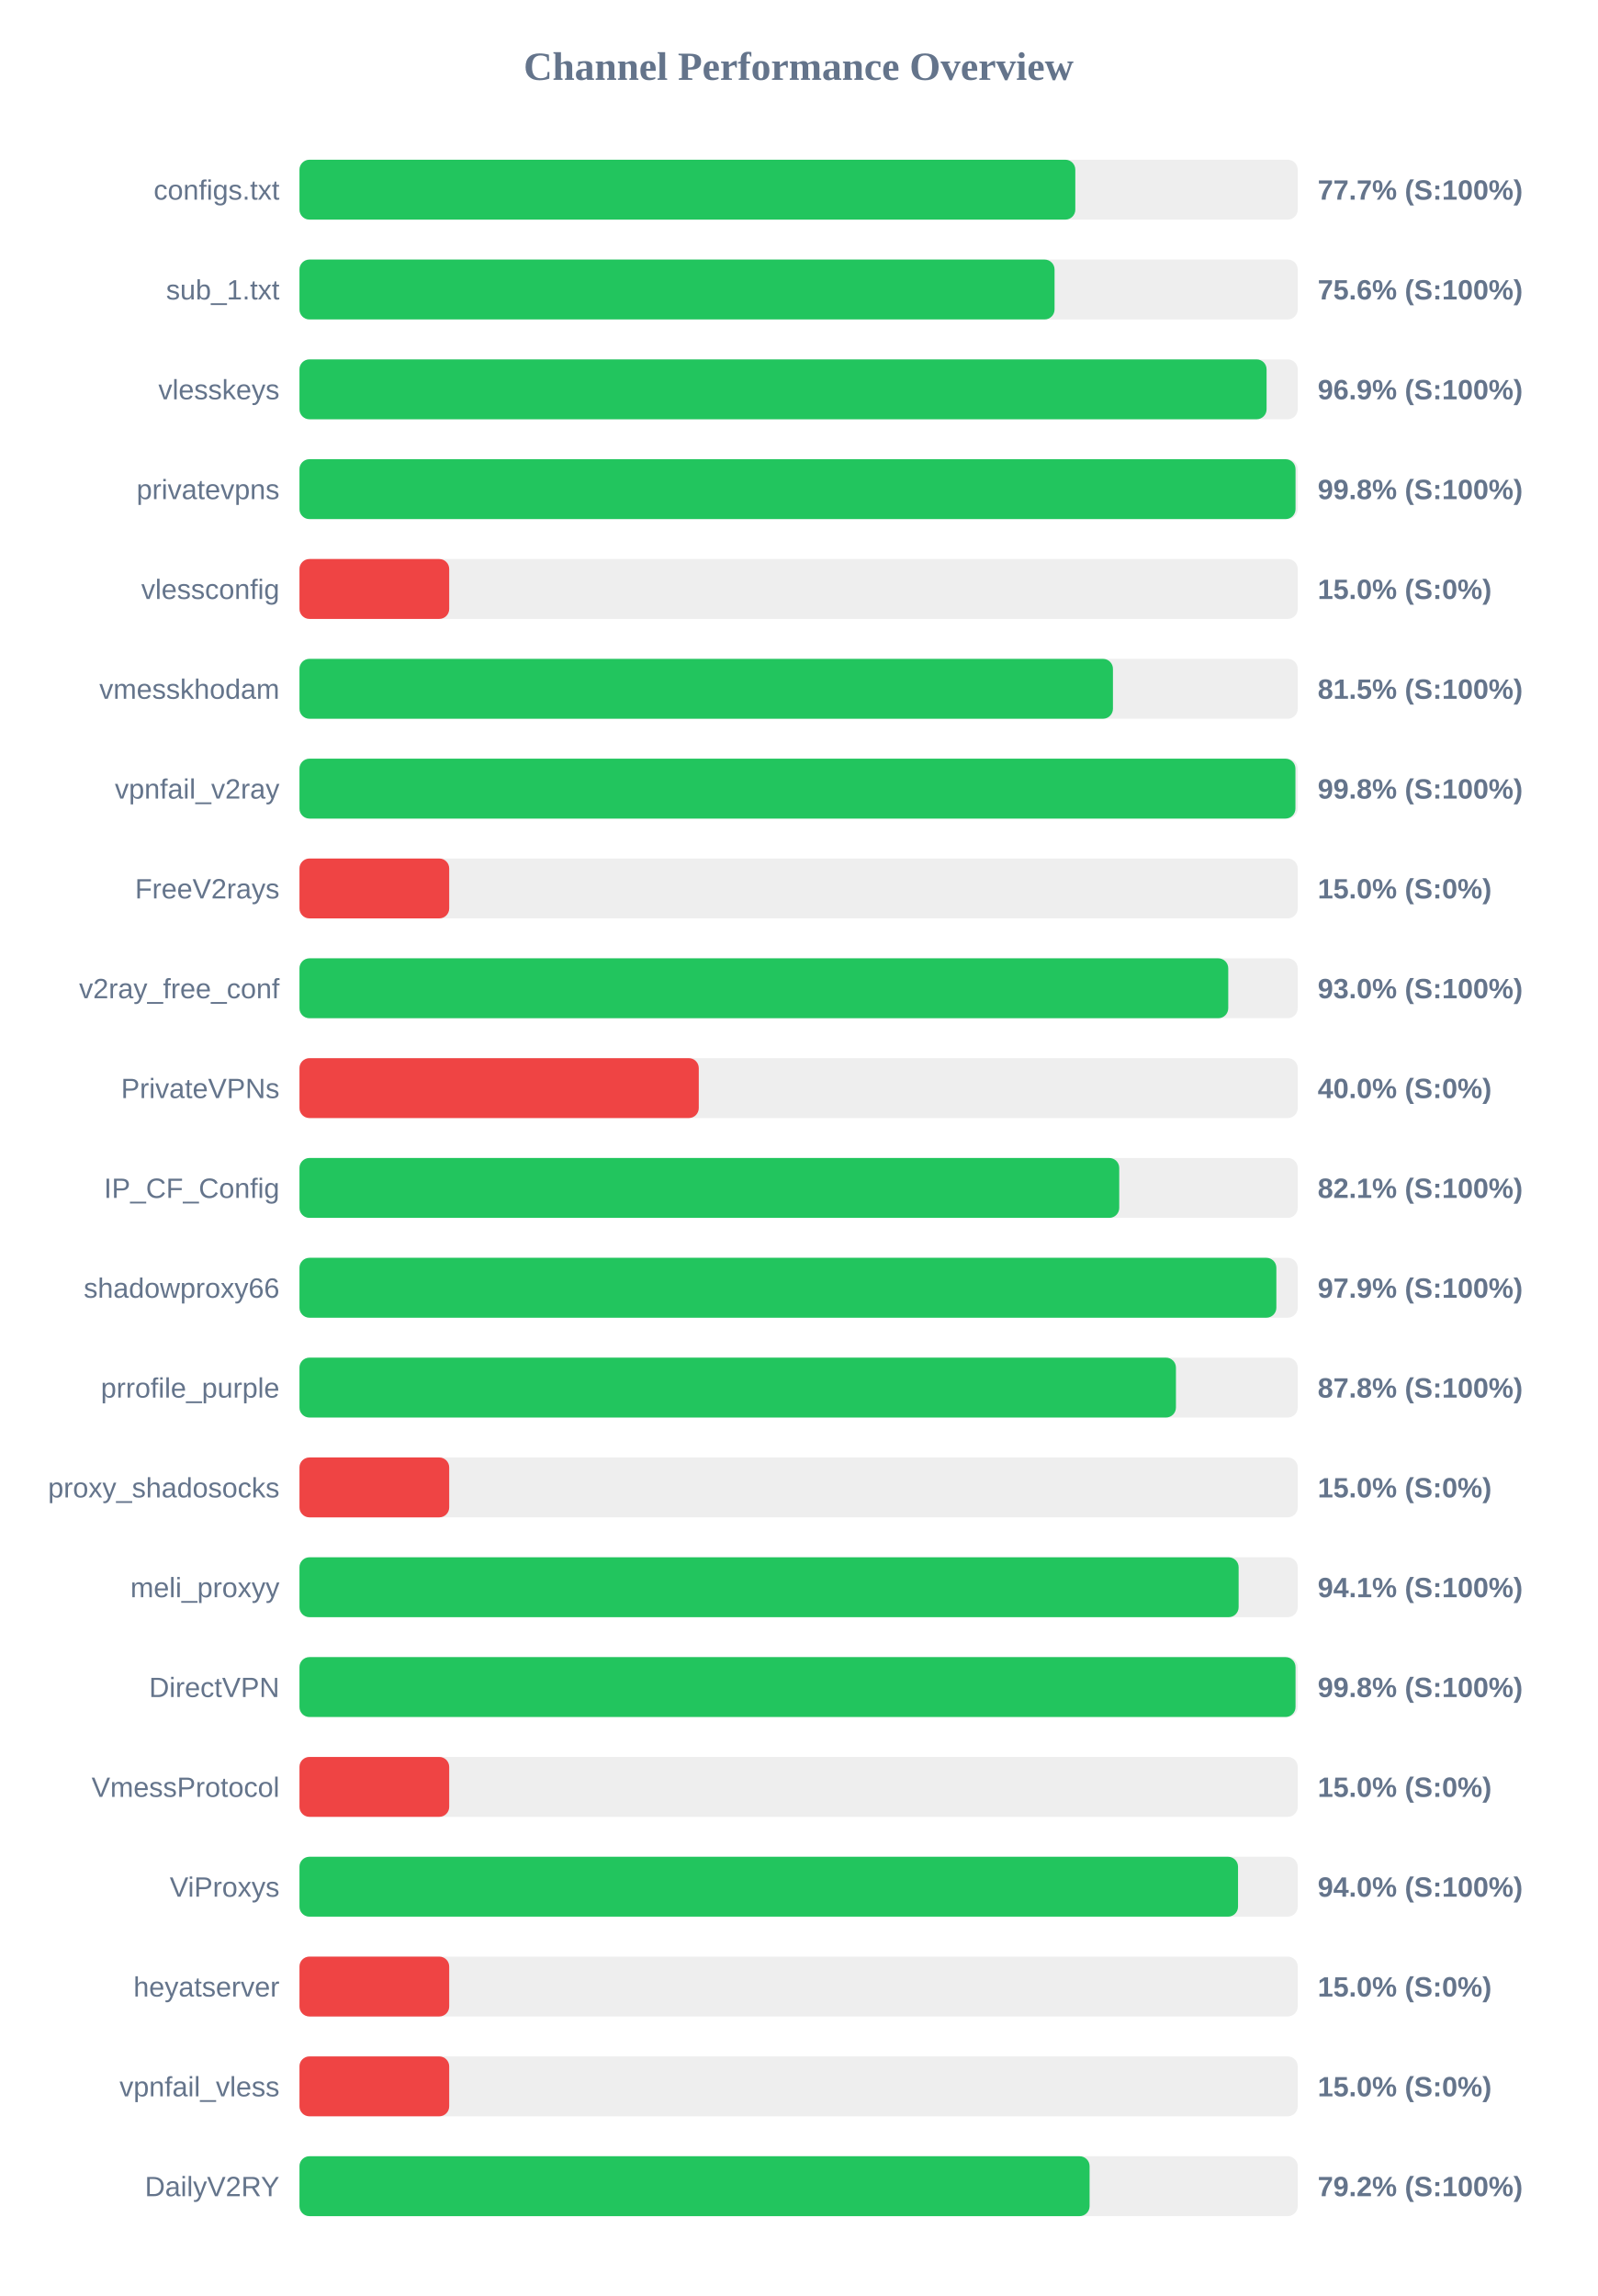
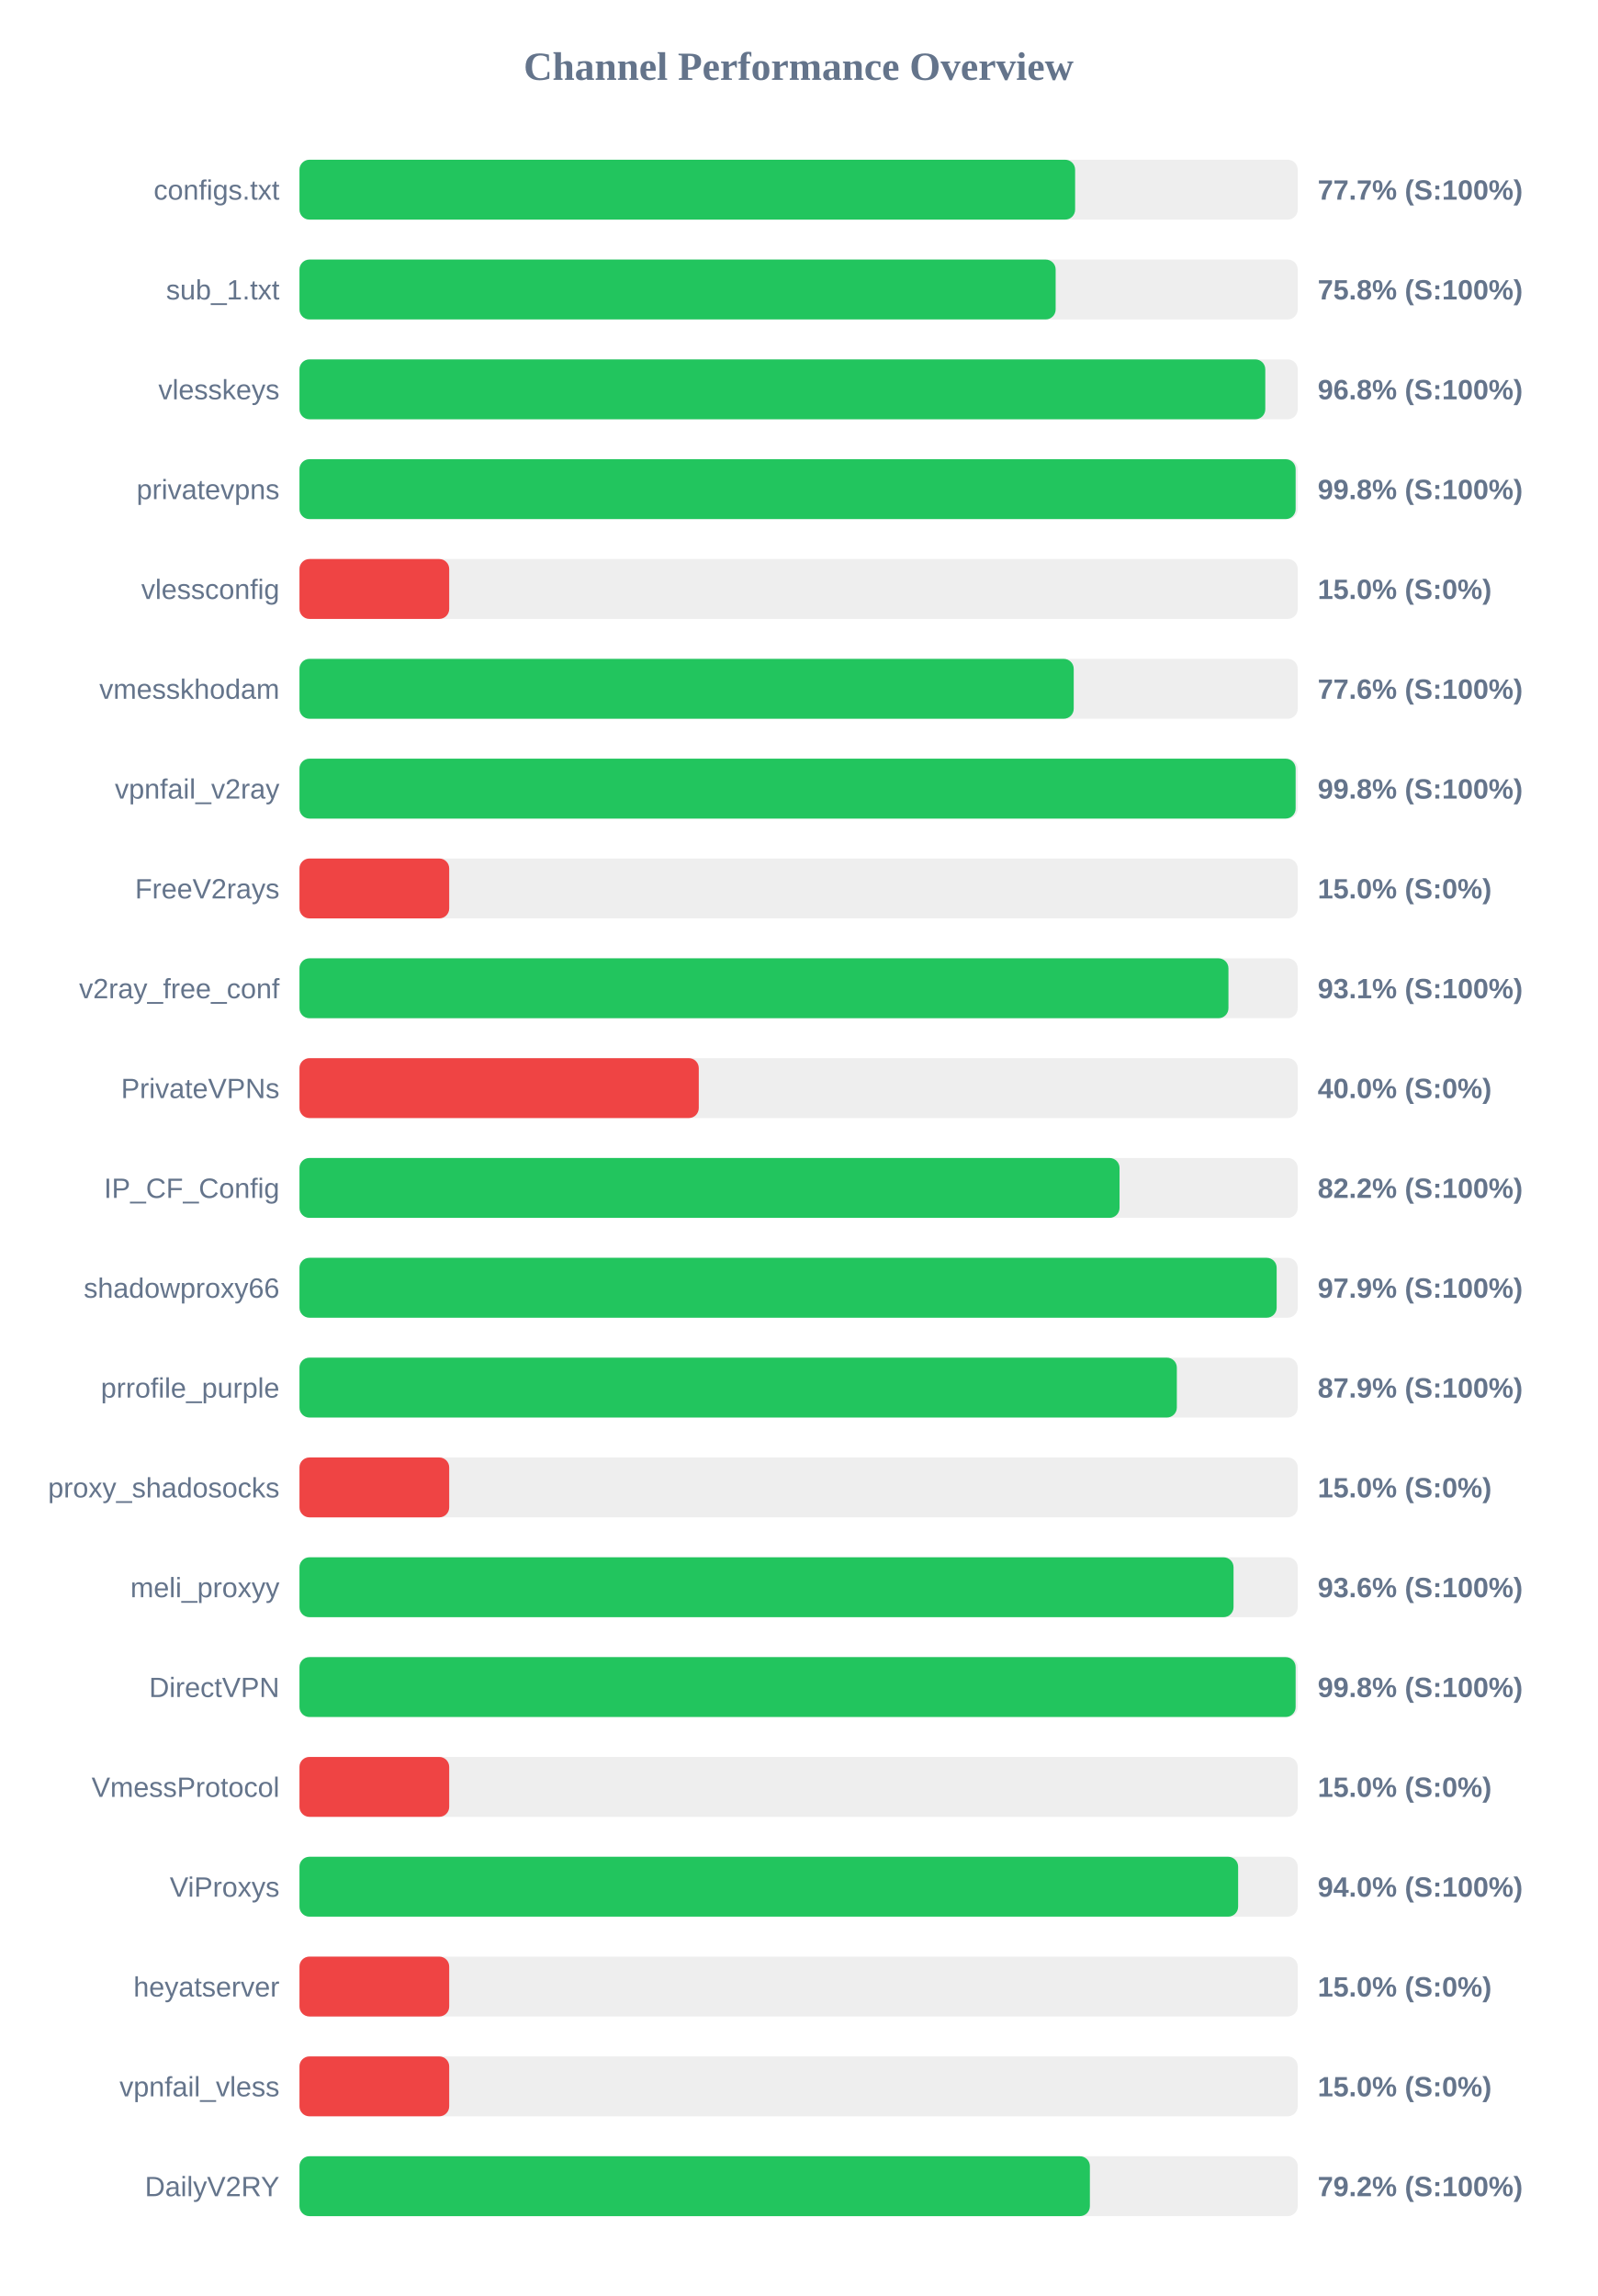
<svg xmlns="http://www.w3.org/2000/svg" width="800" height="1150" version="1.1">
  <style>
        .row { font: 14px Arial; fill: #64748b; }
        .score { font: bold 14px Arial; fill: #64748b; }
    </style>
  <text x="400" y="40" text-anchor="middle" font-size="20px" font-weight="bold" fill="#64748b">Channel Performance Overview</text>
  <rect x="150" y="80" width="500" height="30" fill="#eee" rx="5" />
-   <rect x="150" y="80" width="388.6" height="30" fill="#22c55e" rx="5" />
+   <rect x="150" y="80" width="388.5" height="30" fill="#22c55e" rx="5" />
  <text x="140" y="100" text-anchor="end" class="row">configs.txt</text>
  <text x="660" y="100" text-anchor="start" class="score">77.7% (S:100%)</text>
  <rect x="150" y="130" width="500" height="30" fill="#eee" rx="5" />
-   <rect x="150" y="130" width="378.2" height="30" fill="#22c55e" rx="5" />
+   <rect x="150" y="130" width="378.75" height="30" fill="#22c55e" rx="5" />
  <text x="140" y="150" text-anchor="end" class="row">sub_1.txt</text>
-   <text x="660" y="150" text-anchor="start" class="score">75.6% (S:100%)</text>
+   <text x="660" y="150" text-anchor="start" class="score">75.8% (S:100%)</text>
  <rect x="150" y="180" width="500" height="30" fill="#eee" rx="5" />
-   <rect x="150" y="180" width="484.4" height="30" fill="#22c55e" rx="5" />
+   <rect x="150" y="180" width="483.75" height="30" fill="#22c55e" rx="5" />
  <text x="140" y="200" text-anchor="end" class="row">vlesskeys</text>
-   <text x="660" y="200" text-anchor="start" class="score">96.9% (S:100%)</text>
+   <text x="660" y="200" text-anchor="start" class="score">96.8% (S:100%)</text>
  <rect x="150" y="230" width="500" height="30" fill="#eee" rx="5" />
-   <rect x="150" y="230" width="498.9" height="30" fill="#22c55e" rx="5" />
+   <rect x="150" y="230" width="498.95" height="30" fill="#22c55e" rx="5" />
  <text x="140" y="250" text-anchor="end" class="row">privatevpns</text>
  <text x="660" y="250" text-anchor="start" class="score">99.8% (S:100%)</text>
  <rect x="150" y="280" width="500" height="30" fill="#eee" rx="5" />
  <rect x="150" y="280" width="75.0" height="30" fill="#ef4444" rx="5" />
  <text x="140" y="300" text-anchor="end" class="row">vlessconfig</text>
  <text x="660" y="300" text-anchor="start" class="score">15.0% (S:0%)</text>
  <rect x="150" y="330" width="500" height="30" fill="#eee" rx="5" />
-   <rect x="150" y="330" width="407.45" height="30" fill="#22c55e" rx="5" />
+   <rect x="150" y="330" width="387.8" height="30" fill="#22c55e" rx="5" />
  <text x="140" y="350" text-anchor="end" class="row">vmesskhodam</text>
-   <text x="660" y="350" text-anchor="start" class="score">81.5% (S:100%)</text>
+   <text x="660" y="350" text-anchor="start" class="score">77.6% (S:100%)</text>
  <rect x="150" y="380" width="500" height="30" fill="#eee" rx="5" />
-   <rect x="150" y="380" width="498.85" height="30" fill="#22c55e" rx="5" />
+   <rect x="150" y="380" width="498.95" height="30" fill="#22c55e" rx="5" />
  <text x="140" y="400" text-anchor="end" class="row">vpnfail_v2ray</text>
  <text x="660" y="400" text-anchor="start" class="score">99.8% (S:100%)</text>
  <rect x="150" y="430" width="500" height="30" fill="#eee" rx="5" />
  <rect x="150" y="430" width="75.0" height="30" fill="#ef4444" rx="5" />
  <text x="140" y="450" text-anchor="end" class="row">FreeV2rays</text>
  <text x="660" y="450" text-anchor="start" class="score">15.0% (S:0%)</text>
  <rect x="150" y="480" width="500" height="30" fill="#eee" rx="5" />
-   <rect x="150" y="480" width="465.2" height="30" fill="#22c55e" rx="5" />
+   <rect x="150" y="480" width="465.3" height="30" fill="#22c55e" rx="5" />
  <text x="140" y="500" text-anchor="end" class="row">v2ray_free_conf</text>
-   <text x="660" y="500" text-anchor="start" class="score">93.0% (S:100%)</text>
+   <text x="660" y="500" text-anchor="start" class="score">93.1% (S:100%)</text>
  <rect x="150" y="530" width="500" height="30" fill="#eee" rx="5" />
  <rect x="150" y="530" width="200.0" height="30" fill="#ef4444" rx="5" />
  <text x="140" y="550" text-anchor="end" class="row">PrivateVPNs</text>
  <text x="660" y="550" text-anchor="start" class="score">40.0% (S:0%)</text>
  <rect x="150" y="580" width="500" height="30" fill="#eee" rx="5" />
-   <rect x="150" y="580" width="410.6" height="30" fill="#22c55e" rx="5" />
+   <rect x="150" y="580" width="410.75" height="30" fill="#22c55e" rx="5" />
  <text x="140" y="600" text-anchor="end" class="row">IP_CF_Config</text>
-   <text x="660" y="600" text-anchor="start" class="score">82.1% (S:100%)</text>
+   <text x="660" y="600" text-anchor="start" class="score">82.2% (S:100%)</text>
  <rect x="150" y="630" width="500" height="30" fill="#eee" rx="5" />
-   <rect x="150" y="630" width="489.3" height="30" fill="#22c55e" rx="5" />
+   <rect x="150" y="630" width="489.45" height="30" fill="#22c55e" rx="5" />
  <text x="140" y="650" text-anchor="end" class="row">shadowproxy66</text>
  <text x="660" y="650" text-anchor="start" class="score">97.9% (S:100%)</text>
  <rect x="150" y="680" width="500" height="30" fill="#eee" rx="5" />
-   <rect x="150" y="680" width="439.0" height="30" fill="#22c55e" rx="5" />
+   <rect x="150" y="680" width="439.45" height="30" fill="#22c55e" rx="5" />
  <text x="140" y="700" text-anchor="end" class="row">prrofile_purple</text>
-   <text x="660" y="700" text-anchor="start" class="score">87.8% (S:100%)</text>
+   <text x="660" y="700" text-anchor="start" class="score">87.9% (S:100%)</text>
  <rect x="150" y="730" width="500" height="30" fill="#eee" rx="5" />
  <rect x="150" y="730" width="75.0" height="30" fill="#ef4444" rx="5" />
  <text x="140" y="750" text-anchor="end" class="row">proxy_shadosocks</text>
  <text x="660" y="750" text-anchor="start" class="score">15.0% (S:0%)</text>
  <rect x="150" y="780" width="500" height="30" fill="#eee" rx="5" />
-   <rect x="150" y="780" width="470.4" height="30" fill="#22c55e" rx="5" />
+   <rect x="150" y="780" width="467.85" height="30" fill="#22c55e" rx="5" />
  <text x="140" y="800" text-anchor="end" class="row">meli_proxyy</text>
-   <text x="660" y="800" text-anchor="start" class="score">94.1% (S:100%)</text>
+   <text x="660" y="800" text-anchor="start" class="score">93.6% (S:100%)</text>
  <rect x="150" y="830" width="500" height="30" fill="#eee" rx="5" />
-   <rect x="150" y="830" width="498.9" height="30" fill="#22c55e" rx="5" />
+   <rect x="150" y="830" width="498.95" height="30" fill="#22c55e" rx="5" />
  <text x="140" y="850" text-anchor="end" class="row">DirectVPN</text>
  <text x="660" y="850" text-anchor="start" class="score">99.8% (S:100%)</text>
  <rect x="150" y="880" width="500" height="30" fill="#eee" rx="5" />
  <rect x="150" y="880" width="75.0" height="30" fill="#ef4444" rx="5" />
  <text x="140" y="900" text-anchor="end" class="row">VmessProtocol</text>
  <text x="660" y="900" text-anchor="start" class="score">15.0% (S:0%)</text>
  <rect x="150" y="930" width="500" height="30" fill="#eee" rx="5" />
-   <rect x="150" y="930" width="470.1" height="30" fill="#22c55e" rx="5" />
+   <rect x="150" y="930" width="470.15" height="30" fill="#22c55e" rx="5" />
  <text x="140" y="950" text-anchor="end" class="row">ViProxys</text>
  <text x="660" y="950" text-anchor="start" class="score">94.0% (S:100%)</text>
  <rect x="150" y="980" width="500" height="30" fill="#eee" rx="5" />
  <rect x="150" y="980" width="75.0" height="30" fill="#ef4444" rx="5" />
  <text x="140" y="1000" text-anchor="end" class="row">heyatserver</text>
  <text x="660" y="1000" text-anchor="start" class="score">15.0% (S:0%)</text>
  <rect x="150" y="1030" width="500" height="30" fill="#eee" rx="5" />
  <rect x="150" y="1030" width="75.0" height="30" fill="#ef4444" rx="5" />
  <text x="140" y="1050" text-anchor="end" class="row">vpnfail_vless</text>
  <text x="660" y="1050" text-anchor="start" class="score">15.0% (S:0%)</text>
  <rect x="150" y="1080" width="500" height="30" fill="#eee" rx="5" />
-   <rect x="150" y="1080" width="395.75" height="30" fill="#22c55e" rx="5" />
+   <rect x="150" y="1080" width="395.9" height="30" fill="#22c55e" rx="5" />
  <text x="140" y="1100" text-anchor="end" class="row">DailyV2RY</text>
  <text x="660" y="1100" text-anchor="start" class="score">79.2% (S:100%)</text>
</svg>
